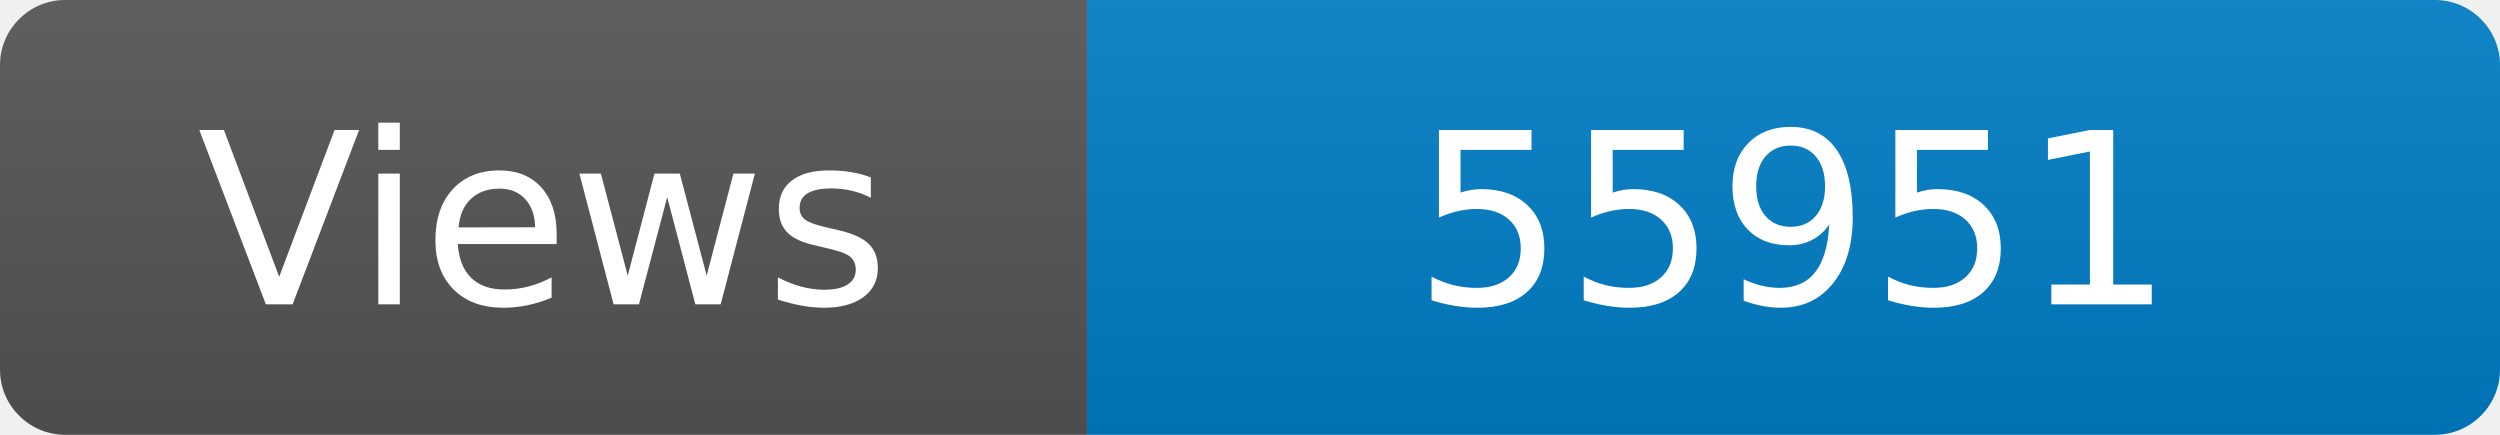
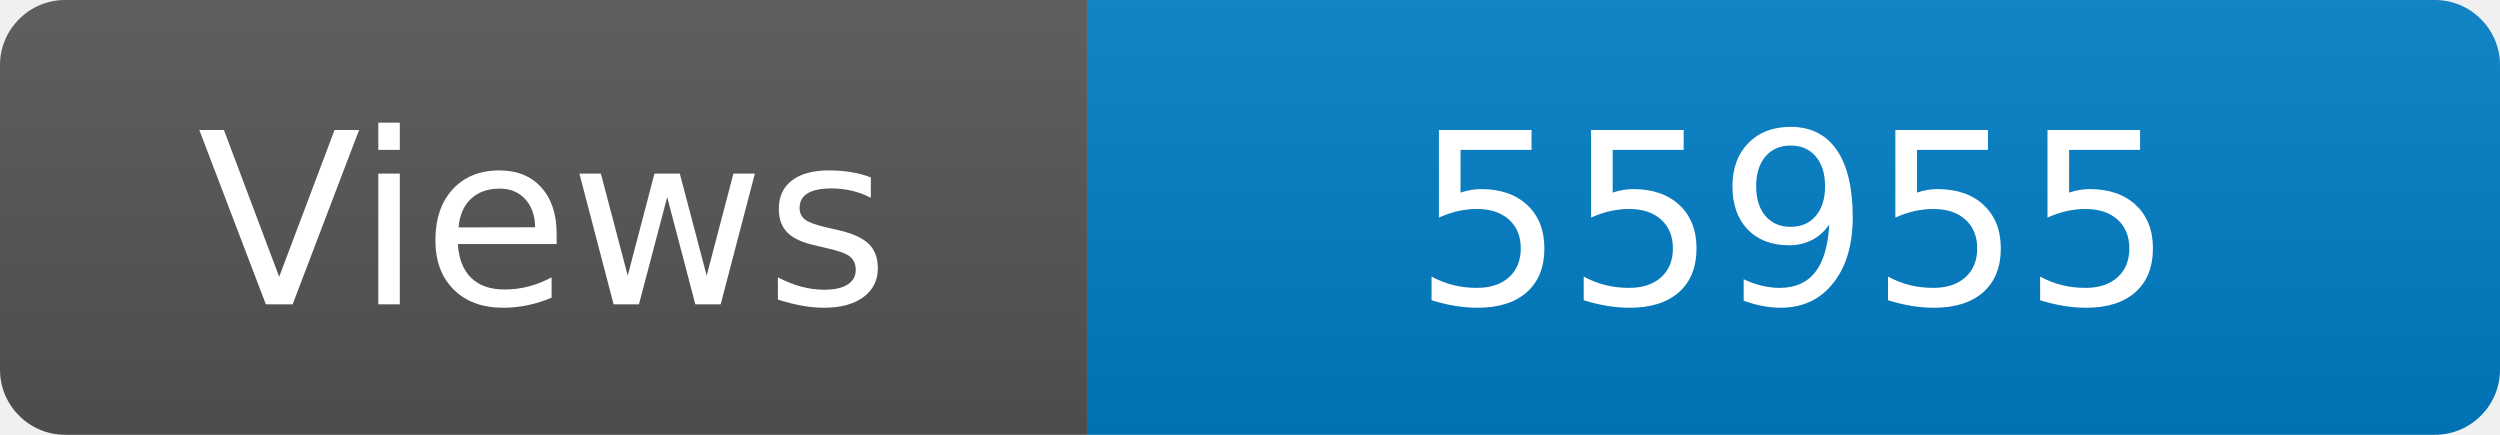
<svg xmlns="http://www.w3.org/2000/svg" width="115" height="20" role="img" aria-label="Maintained?: yes">
  <linearGradient id="s" x2="0" y2="100%">
    <stop offset="0" stop-color="#bbb" stop-opacity=".1" />
    <stop offset="1" stop-opacity=".1" />
  </linearGradient>
  <clipPath id="r">
    <rect width="115" height="20" rx="3" fill="#fff" />
  </clipPath>
  <g clip-path="url(#r)">
    <rect width="50" height="20" fill="#555" />
    <rect x="50" width="160" height="20" fill="#007ec6" />
    <rect width="115" height="20" fill="url(#s)" />
  </g>
  <g fill="#fff" text-anchor="middle" font-family="Verdana,Geneva,DejaVu Sans,sans-serif" font-size="110">
    <text x="250" y="140" transform="scale(.1)" fill="#fff">Views</text>
-     <text x="825" y="140" transform="scale(.1)" fill="#fff">55951</text>
+     <text x="825" y="140" transform="scale(.1)" fill="#fff">55955</text>
  </g>
</svg>
